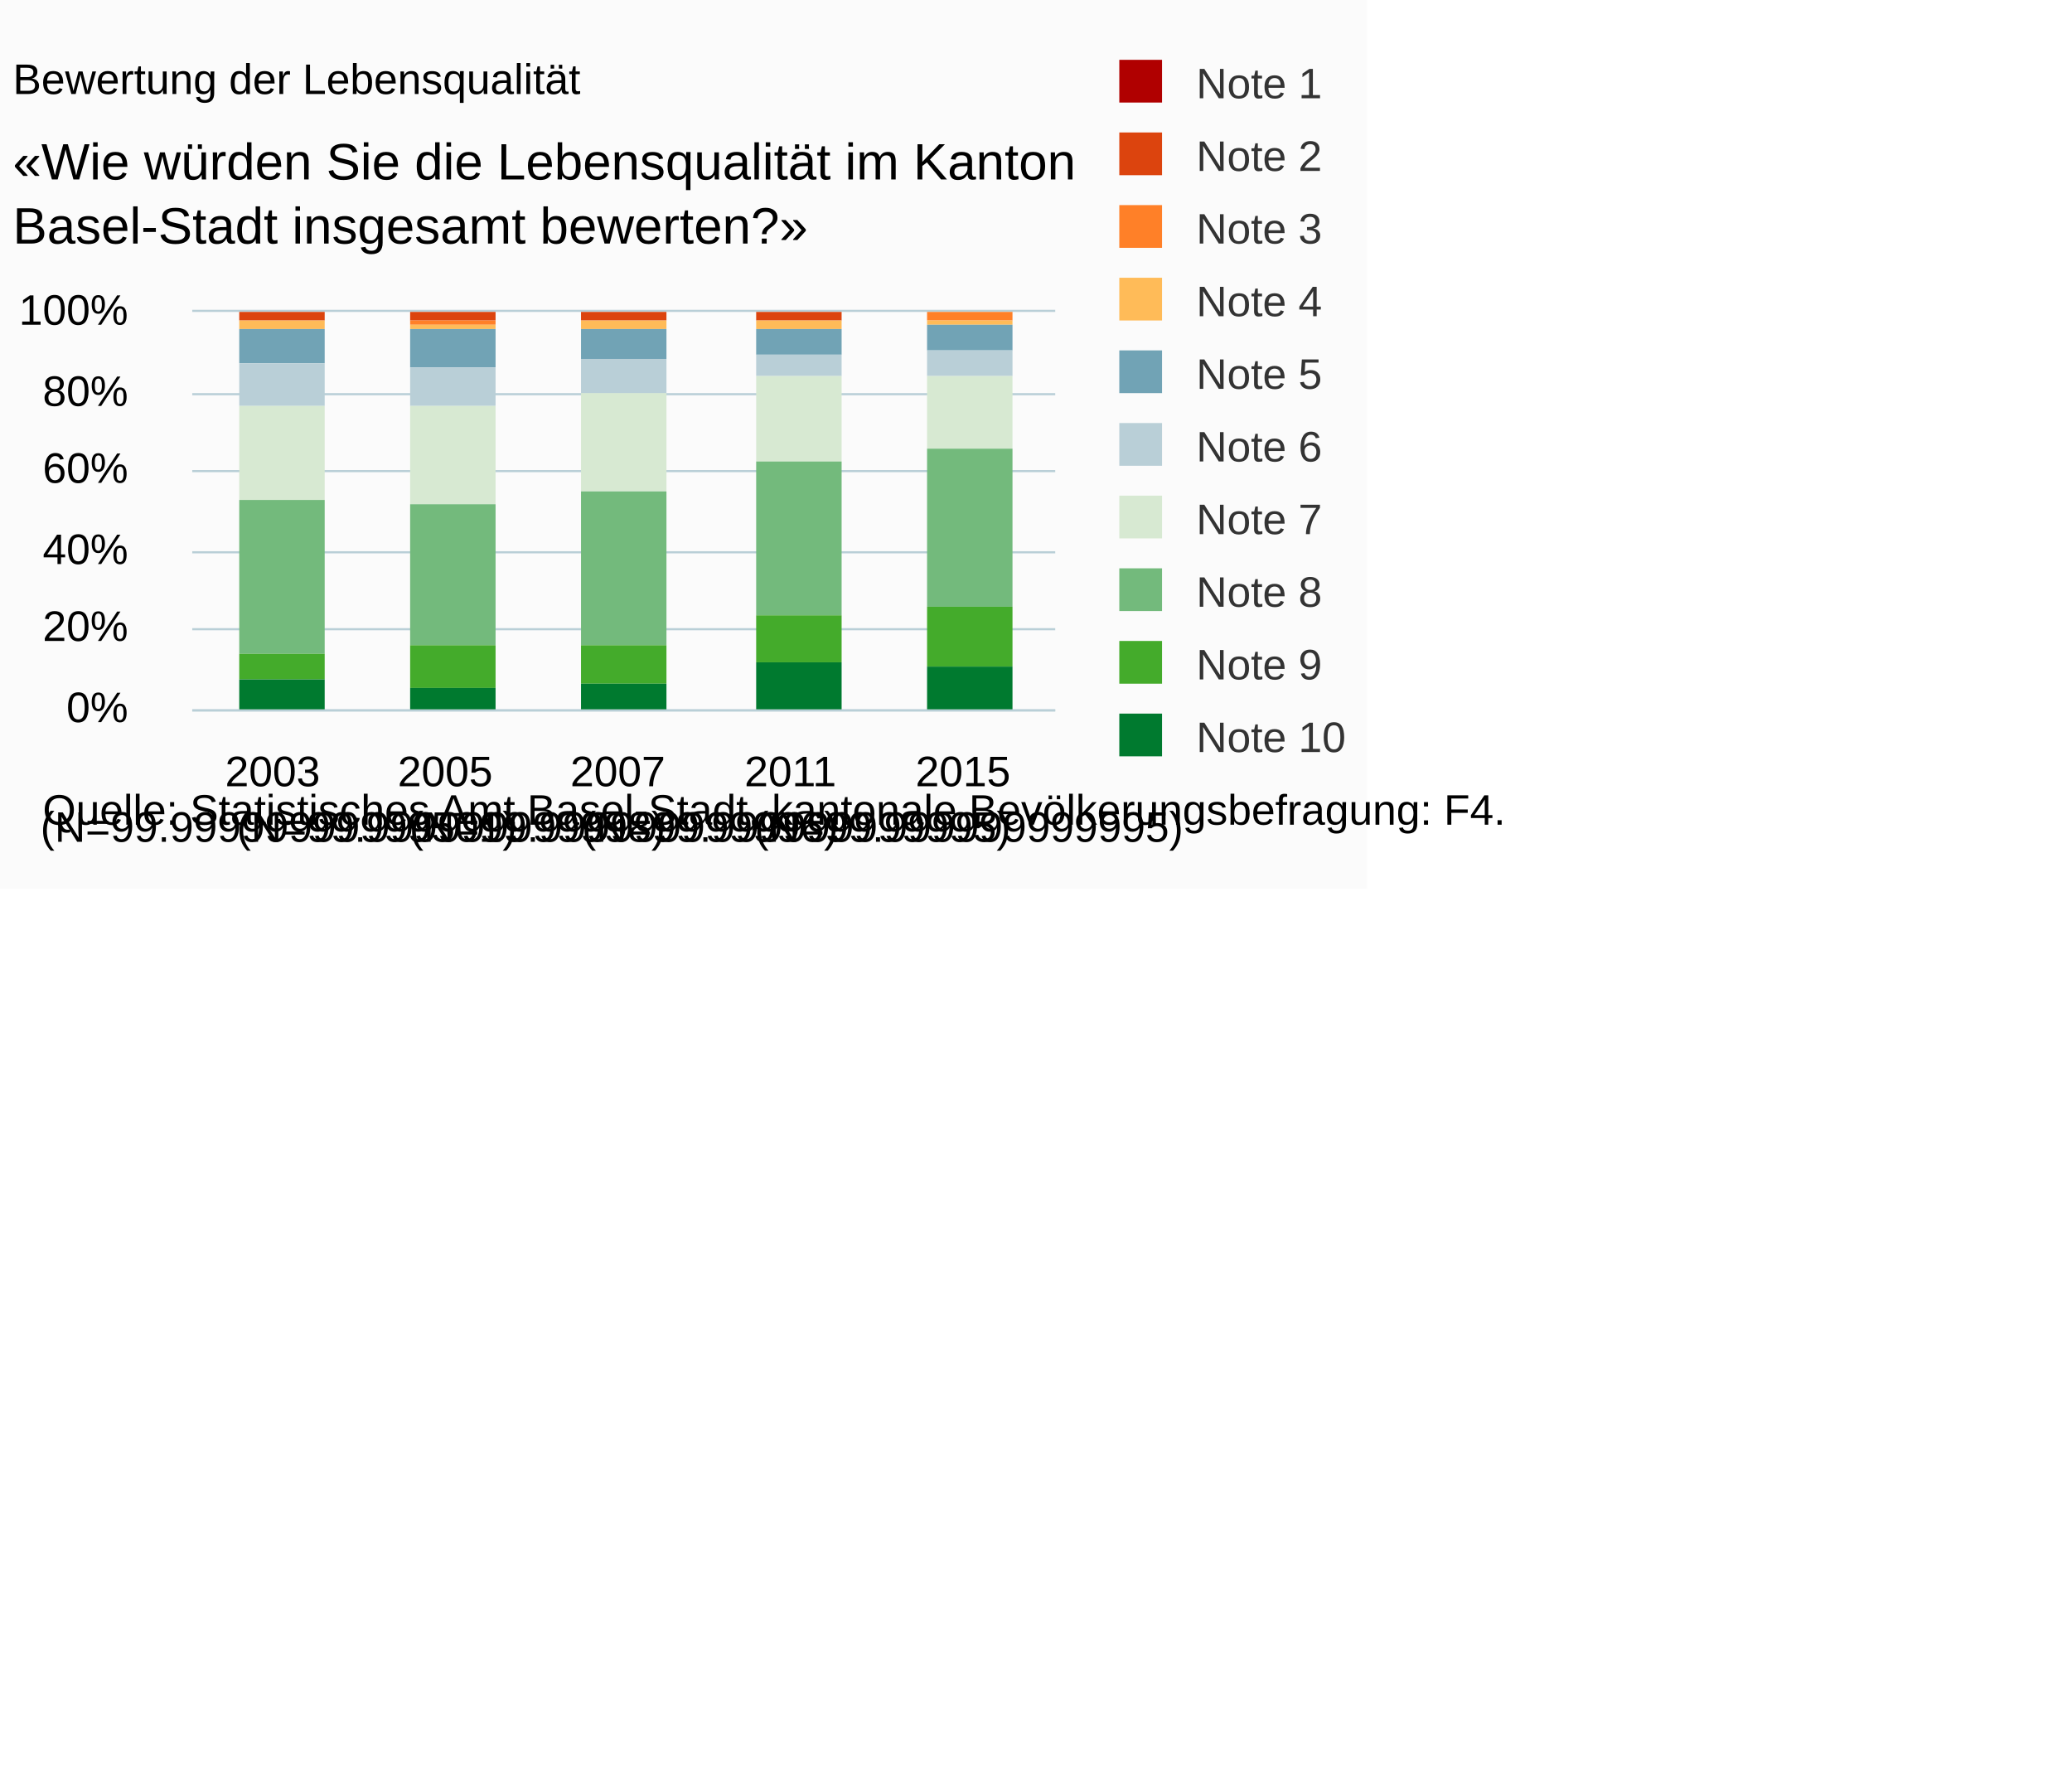
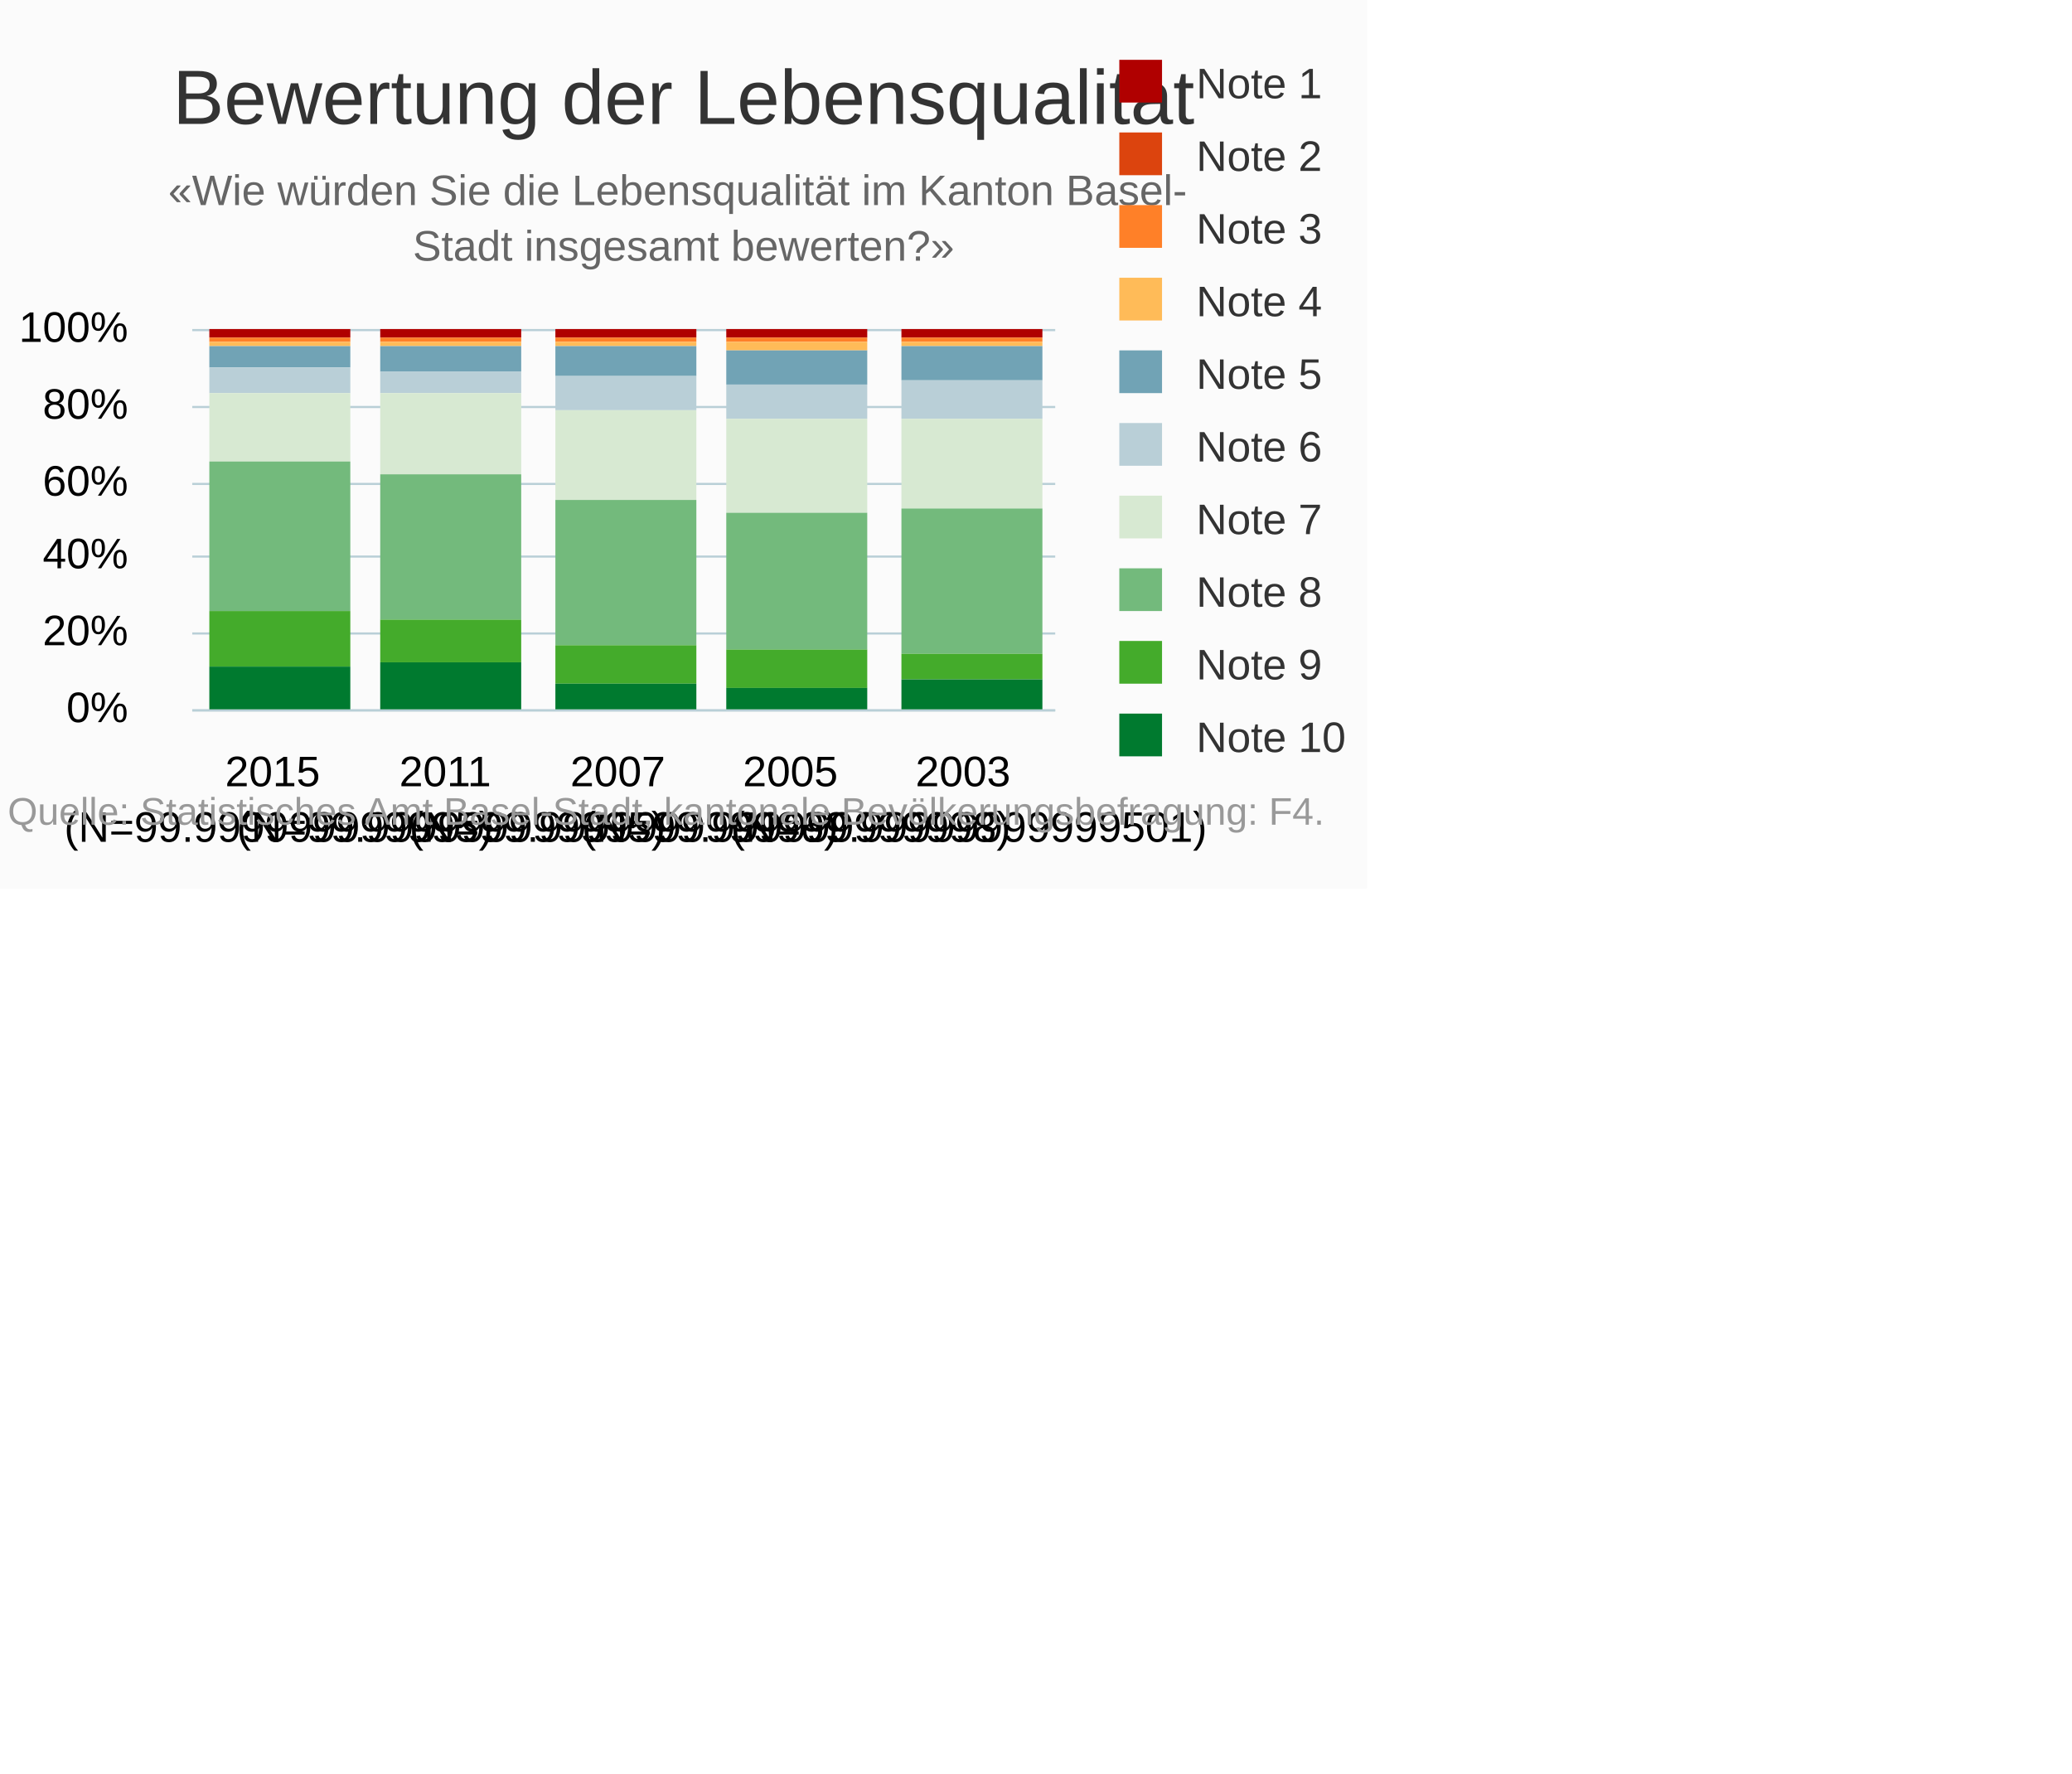
<svg xmlns="http://www.w3.org/2000/svg" version="1.1" class="highcharts-root" style="font-family:Arial;font-size:10px;" viewBox="0 0 485 415">
  <defs>
-     <clipPath id="highcharts-ujjvlrc-6">
-       <rect x="0" y="0" width="202" height="93" fill="none" />
+     <clipPath id="highcharts-xmr02du-6">
+       <rect x="0" y="0" width="202" height="89" fill="none" />
    </clipPath>
-     <clipPath id="highcharts-ujjvlrc-7">
-       <rect x="0" y="0" width="202" height="93" fill="none" />
+     <clipPath id="highcharts-xmr02du-7">
+       <rect x="0" y="0" width="202" height="89" fill="none" />
    </clipPath>
  </defs>
  <rect fill="#fbfbfb" class="highcharts-background" x="0" y="0" width="320" height="208" rx="0" ry="0" />
-   <rect fill="none" class="highcharts-plot-background" x="45" y="73" width="202" height="93" />
+   <rect fill="none" class="highcharts-plot-background" x="45" y="77" width="202" height="89" />
  <g class="highcharts-pane-group" data-z-index="0" />
  <g class="highcharts-grid highcharts-xaxis-grid " data-z-index="1">
-     <path fill="none" data-z-index="1" class="highcharts-grid-line" d="M 84.5 73 L 84.5 166" opacity="1" />
-     <path fill="none" data-z-index="1" class="highcharts-grid-line" d="M 125.5 73 L 125.5 166" opacity="1" />
-     <path fill="none" data-z-index="1" class="highcharts-grid-line" d="M 165.5 73 L 165.5 166" opacity="1" />
-     <path fill="none" data-z-index="1" class="highcharts-grid-line" d="M 206.5 73 L 206.5 166" opacity="1" />
-     <path fill="none" data-z-index="1" class="highcharts-grid-line" d="M 246.5 73 L 246.5 166" opacity="1" />
-     <path fill="none" data-z-index="1" class="highcharts-grid-line" d="M 44.5 73 L 44.5 166" opacity="1" />
+     <path fill="none" data-z-index="1" class="highcharts-grid-line" d="M 206.5 77 L 206.5 166" opacity="1" />
+     <path fill="none" data-z-index="1" class="highcharts-grid-line" d="M 165.5 77 L 165.5 166" opacity="1" />
+     <path fill="none" data-z-index="1" class="highcharts-grid-line" d="M 125.5 77 L 125.5 166" opacity="1" />
+     <path fill="none" data-z-index="1" class="highcharts-grid-line" d="M 84.5 77 L 84.5 166" opacity="1" />
+     <path fill="none" data-z-index="1" class="highcharts-grid-line" d="M 44.5 77 L 44.5 166" opacity="1" />
+     <path fill="none" data-z-index="1" class="highcharts-grid-line" d="M 246.5 77 L 246.5 166" opacity="1" />
  </g>
  <g class="highcharts-grid highcharts-yaxis-grid " data-z-index="1">
    <path fill="none" stroke="#B9CFD7" stroke-width="0.5" data-z-index="1" class="highcharts-grid-line" d="M 45 166.25 L 247 166.25" opacity="1" />
-     <path fill="none" stroke="#B9CFD7" stroke-width="0.5" data-z-index="1" class="highcharts-grid-line" d="M 45 147.25 L 247 147.25" opacity="1" />
-     <path fill="none" stroke="#B9CFD7" stroke-width="0.5" data-z-index="1" class="highcharts-grid-line" d="M 45 129.25 L 247 129.25" opacity="1" />
-     <path fill="none" stroke="#B9CFD7" stroke-width="0.5" data-z-index="1" class="highcharts-grid-line" d="M 45 110.25 L 247 110.25" opacity="1" />
-     <path fill="none" stroke="#B9CFD7" stroke-width="0.5" data-z-index="1" class="highcharts-grid-line" d="M 45 92.25 L 247 92.25" opacity="1" />
-     <path fill="none" stroke="#B9CFD7" stroke-width="0.5" data-z-index="1" class="highcharts-grid-line" d="M 45 72.75 L 247 72.75" opacity="1" />
-   </g>
-   <rect fill="none" class="highcharts-plot-border" data-z-index="1" x="45" y="73" width="202" height="93" />
+     <path fill="none" stroke="#B9CFD7" stroke-width="0.5" data-z-index="1" class="highcharts-grid-line" d="M 45 148.25 L 247 148.25" opacity="1" />
+     <path fill="none" stroke="#B9CFD7" stroke-width="0.5" data-z-index="1" class="highcharts-grid-line" d="M 45 130.25 L 247 130.25" opacity="1" />
+     <path fill="none" stroke="#B9CFD7" stroke-width="0.5" data-z-index="1" class="highcharts-grid-line" d="M 45 113.25 L 247 113.25" opacity="1" />
+     <path fill="none" stroke="#B9CFD7" stroke-width="0.5" data-z-index="1" class="highcharts-grid-line" d="M 45 95.25 L 247 95.25" opacity="1" />
+     <path fill="none" stroke="#B9CFD7" stroke-width="0.5" data-z-index="1" class="highcharts-grid-line" d="M 45 77.25 L 247 77.25" opacity="1" />
+   </g>
+   <rect fill="none" class="highcharts-plot-border" data-z-index="1" x="45" y="77" width="202" height="89" />
  <g class="highcharts-axis highcharts-xaxis " data-z-index="2">
    <path fill="none" class="highcharts-axis-line" stroke="#B9CFD7" stroke-width="0.5" data-z-index="7" d="M 45 166.25 L 247 166.25" />
  </g>
  <g class="highcharts-axis highcharts-yaxis " data-z-index="2">
-     <path fill="none" class="highcharts-axis-line" data-z-index="7" d="M 45 73 L 45 166" />
+     <path fill="none" class="highcharts-axis-line" data-z-index="7" d="M 45 77 L 45 166" />
  </g>
  <g class="highcharts-series-group" data-z-index="3">
-     <g data-z-index="0.1" class="highcharts-series highcharts-series-0 highcharts-column-series " transform="translate(45,73) scale(1 1)" clip-path="url(#highcharts-ujjvlrc-7)">
-       <rect x="11" y="1" width="20" height="0" fill="#b00000" class="highcharts-point" />
-       <rect x="51" y="1" width="20" height="0" fill="#b00000" class="highcharts-point" />
-       <rect x="91" y="1" width="20" height="0" fill="#b00000" class="highcharts-point" />
-       <rect x="132" y="1" width="20" height="0" fill="#b00000" class="highcharts-point" />
-       <rect x="172" y="1" width="20" height="0" fill="#b00000" class="highcharts-point" />
-     </g>
-     <g data-z-index="0.1" class="highcharts-markers highcharts-series-0 highcharts-column-series " transform="translate(45,73) scale(1 1)" clip-path="none" />
-     <g data-z-index="0.1" class="highcharts-series highcharts-series-1 highcharts-column-series " transform="translate(45,73) scale(1 1)" clip-path="url(#highcharts-ujjvlrc-7)">
-       <rect x="11" y="0" width="20" height="2" fill="#dc440e" class="highcharts-point" />
-       <rect x="51" y="0" width="20" height="2" fill="#dc440e" class="highcharts-point" />
-       <rect x="91" y="0" width="20" height="2" fill="#dc440e" class="highcharts-point" />
-       <rect x="132" y="0" width="20" height="2" fill="#dc440e" class="highcharts-point" />
-       <rect x="172" y="1" width="20" height="0" fill="#dc440e" class="highcharts-point" />
-     </g>
-     <g data-z-index="0.1" class="highcharts-markers highcharts-series-1 highcharts-column-series " transform="translate(45,73) scale(1 1)" clip-path="none" />
-     <g data-z-index="0.1" class="highcharts-series highcharts-series-2 highcharts-column-series " transform="translate(45,73) scale(1 1)" clip-path="url(#highcharts-ujjvlrc-7)">
-       <rect x="11" y="2" width="20" height="0" fill="#ff8028" class="highcharts-point" />
-       <rect x="51" y="2" width="20" height="1" fill="#ff8028" class="highcharts-point" />
-       <rect x="91" y="2" width="20" height="0" fill="#ff8028" class="highcharts-point" />
-       <rect x="132" y="2" width="20" height="0" fill="#ff8028" class="highcharts-point" />
-       <rect x="172" y="0" width="20" height="2" fill="#ff8028" class="highcharts-point" />
-     </g>
-     <g data-z-index="0.1" class="highcharts-markers highcharts-series-2 highcharts-column-series " transform="translate(45,73) scale(1 1)" clip-path="none" />
-     <g data-z-index="0.1" class="highcharts-series highcharts-series-3 highcharts-column-series " transform="translate(45,73) scale(1 1)" clip-path="url(#highcharts-ujjvlrc-7)">
-       <rect x="11" y="2" width="20" height="2" fill="#ffbb58" class="highcharts-point" />
-       <rect x="51" y="3" width="20" height="1" fill="#ffbb58" class="highcharts-point" />
-       <rect x="91" y="2" width="20" height="2" fill="#ffbb58" class="highcharts-point" />
-       <rect x="132" y="2" width="20" height="2" fill="#ffbb58" class="highcharts-point" />
-       <rect x="172" y="2" width="20" height="1" fill="#ffbb58" class="highcharts-point" />
-     </g>
-     <g data-z-index="0.1" class="highcharts-markers highcharts-series-3 highcharts-column-series " transform="translate(45,73) scale(1 1)" clip-path="none" />
-     <g data-z-index="0.1" class="highcharts-series highcharts-series-4 highcharts-column-series " transform="translate(45,73) scale(1 1)" clip-path="url(#highcharts-ujjvlrc-7)">
-       <rect x="11" y="4" width="20" height="8" fill="#71a3b5" class="highcharts-point" />
-       <rect x="51" y="4" width="20" height="9" fill="#71a3b5" class="highcharts-point" />
-       <rect x="91" y="4" width="20" height="7" fill="#71a3b5" class="highcharts-point" />
-       <rect x="132" y="4" width="20" height="6" fill="#71a3b5" class="highcharts-point" />
-       <rect x="172" y="3" width="20" height="6" fill="#71a3b5" class="highcharts-point" />
-     </g>
-     <g data-z-index="0.1" class="highcharts-markers highcharts-series-4 highcharts-column-series " transform="translate(45,73) scale(1 1)" clip-path="none" />
-     <g data-z-index="0.1" class="highcharts-series highcharts-series-5 highcharts-column-series " transform="translate(45,73) scale(1 1)" clip-path="url(#highcharts-ujjvlrc-7)">
-       <rect x="11" y="12" width="20" height="10" fill="#b9cfd7" class="highcharts-point" />
-       <rect x="51" y="13" width="20" height="9" fill="#b9cfd7" class="highcharts-point" />
-       <rect x="91" y="11" width="20" height="8" fill="#b9cfd7" class="highcharts-point" />
-       <rect x="132" y="10" width="20" height="5" fill="#b9cfd7" class="highcharts-point" />
-       <rect x="172" y="9" width="20" height="6" fill="#b9cfd7" class="highcharts-point" />
-     </g>
-     <g data-z-index="0.1" class="highcharts-markers highcharts-series-5 highcharts-column-series " transform="translate(45,73) scale(1 1)" clip-path="none" />
-     <g data-z-index="0.1" class="highcharts-series highcharts-series-6 highcharts-column-series " transform="translate(45,73) scale(1 1)" clip-path="url(#highcharts-ujjvlrc-7)">
-       <rect x="11" y="22" width="20" height="22" fill="#d7e9d2" class="highcharts-point" />
-       <rect x="51" y="22" width="20" height="23" fill="#d7e9d2" class="highcharts-point" />
-       <rect x="91" y="19" width="20" height="23" fill="#d7e9d2" class="highcharts-point" />
-       <rect x="132" y="15" width="20" height="20" fill="#d7e9d2" class="highcharts-point" />
-       <rect x="172" y="15" width="20" height="17" fill="#d7e9d2" class="highcharts-point" />
-     </g>
-     <g data-z-index="0.1" class="highcharts-markers highcharts-series-6 highcharts-column-series " transform="translate(45,73) scale(1 1)" clip-path="none" />
-     <g data-z-index="0.1" class="highcharts-series highcharts-series-7 highcharts-column-series " transform="translate(45,73) scale(1 1)" clip-path="url(#highcharts-ujjvlrc-7)">
-       <rect x="11" y="44" width="20" height="36" fill="#73ba7c" class="highcharts-point" />
-       <rect x="51" y="45" width="20" height="33" fill="#73ba7c" class="highcharts-point" />
-       <rect x="91" y="42" width="20" height="36" fill="#73ba7c" class="highcharts-point" />
-       <rect x="132" y="35" width="20" height="36" fill="#73ba7c" class="highcharts-point" />
-       <rect x="172" y="32" width="20" height="37" fill="#73ba7c" class="highcharts-point" />
-     </g>
-     <g data-z-index="0.1" class="highcharts-markers highcharts-series-7 highcharts-column-series " transform="translate(45,73) scale(1 1)" clip-path="none" />
-     <g data-z-index="0.1" class="highcharts-series highcharts-series-8 highcharts-column-series " transform="translate(45,73) scale(1 1)" clip-path="url(#highcharts-ujjvlrc-7)">
-       <rect x="11" y="80" width="20" height="6" fill="#44ab2b" class="highcharts-point" />
-       <rect x="51" y="78" width="20" height="10" fill="#44ab2b" class="highcharts-point" />
-       <rect x="91" y="78" width="20" height="9" fill="#44ab2b" class="highcharts-point" />
-       <rect x="132" y="71" width="20" height="11" fill="#44ab2b" class="highcharts-point" />
-       <rect x="172" y="69" width="20" height="14" fill="#44ab2b" class="highcharts-point" />
-     </g>
-     <g data-z-index="0.1" class="highcharts-markers highcharts-series-8 highcharts-column-series " transform="translate(45,73) scale(1 1)" clip-path="none" />
-     <g data-z-index="0.1" class="highcharts-series highcharts-series-9 highcharts-column-series " transform="translate(45,73) scale(1 1)" clip-path="url(#highcharts-ujjvlrc-7)">
-       <rect x="11" y="86" width="20" height="8" fill="#007a2f" class="highcharts-point" />
-       <rect x="51" y="88" width="20" height="6" fill="#007a2f" class="highcharts-point" />
-       <rect x="91" y="87" width="20" height="7" fill="#007a2f" class="highcharts-point" />
-       <rect x="132" y="82" width="20" height="12" fill="#007a2f" class="highcharts-point" />
-       <rect x="172" y="83" width="20" height="11" fill="#007a2f" class="highcharts-point" />
-     </g>
-     <g data-z-index="0.1" class="highcharts-markers highcharts-series-9 highcharts-column-series " transform="translate(45,73) scale(1 1)" clip-path="none" />
-   </g>
-   <text x="3" text-anchor="start" class="highcharts-title" data-z-index="4" style="color:#000000;font-size:10px;font-weight:normal;fill:#000000;" y="22">
+     <g data-z-index="0.1" class="highcharts-series highcharts-series-0 highcharts-column-series " transform="translate(45,77) scale(1 1)" clip-path="url(#highcharts-xmr02du-7)">
+       <rect x="166" y="0" width="33" height="2" fill="#b00000" class="highcharts-point" />
+       <rect x="125" y="0" width="33" height="2" fill="#b00000" class="highcharts-point" />
+       <rect x="85" y="0" width="33" height="2" fill="#b00000" class="highcharts-point" />
+       <rect x="44" y="0" width="33" height="2" fill="#b00000" class="highcharts-point" />
+       <rect x="4" y="0" width="33" height="2" fill="#b00000" class="highcharts-point" />
+     </g>
+     <g data-z-index="0.1" class="highcharts-markers highcharts-series-0 highcharts-column-series " transform="translate(45,77) scale(1 1)" clip-path="none" />
+     <g data-z-index="0.1" class="highcharts-series highcharts-series-1 highcharts-column-series " transform="translate(45,77) scale(1 1)" clip-path="url(#highcharts-xmr02du-7)">
+       <rect x="166" y="2" width="33" height="0" fill="#dc440e" class="highcharts-point" />
+       <rect x="125" y="2" width="33" height="0" fill="#dc440e" class="highcharts-point" />
+       <rect x="85" y="2" width="33" height="0" fill="#dc440e" class="highcharts-point" />
+       <rect x="44" y="2" width="33" height="0" fill="#dc440e" class="highcharts-point" />
+       <rect x="4" y="2" width="33" height="0" fill="#dc440e" class="highcharts-point" />
+     </g>
+     <g data-z-index="0.1" class="highcharts-markers highcharts-series-1 highcharts-column-series " transform="translate(45,77) scale(1 1)" clip-path="none" />
+     <g data-z-index="0.1" class="highcharts-series highcharts-series-2 highcharts-column-series " transform="translate(45,77) scale(1 1)" clip-path="url(#highcharts-xmr02du-7)">
+       <rect x="166" y="2" width="33" height="1" fill="#ff8028" class="highcharts-point" />
+       <rect x="125" y="2" width="33" height="1" fill="#ff8028" class="highcharts-point" />
+       <rect x="85" y="2" width="33" height="1" fill="#ff8028" class="highcharts-point" />
+       <rect x="44" y="2" width="33" height="1" fill="#ff8028" class="highcharts-point" />
+       <rect x="4" y="2" width="33" height="1" fill="#ff8028" class="highcharts-point" />
+     </g>
+     <g data-z-index="0.1" class="highcharts-markers highcharts-series-2 highcharts-column-series " transform="translate(45,77) scale(1 1)" clip-path="none" />
+     <g data-z-index="0.1" class="highcharts-series highcharts-series-3 highcharts-column-series " transform="translate(45,77) scale(1 1)" clip-path="url(#highcharts-xmr02du-7)">
+       <rect x="166" y="3" width="33" height="1" fill="#ffbb58" class="highcharts-point" />
+       <rect x="125" y="3" width="33" height="2" fill="#ffbb58" class="highcharts-point" />
+       <rect x="85" y="3" width="33" height="1" fill="#ffbb58" class="highcharts-point" />
+       <rect x="44" y="3" width="33" height="1" fill="#ffbb58" class="highcharts-point" />
+       <rect x="4" y="3" width="33" height="1" fill="#ffbb58" class="highcharts-point" />
+     </g>
+     <g data-z-index="0.1" class="highcharts-markers highcharts-series-3 highcharts-column-series " transform="translate(45,77) scale(1 1)" clip-path="none" />
+     <g data-z-index="0.1" class="highcharts-series highcharts-series-4 highcharts-column-series " transform="translate(45,77) scale(1 1)" clip-path="url(#highcharts-xmr02du-7)">
+       <rect x="166" y="4" width="33" height="8" fill="#71a3b5" class="highcharts-point" />
+       <rect x="125" y="5" width="33" height="8" fill="#71a3b5" class="highcharts-point" />
+       <rect x="85" y="4" width="33" height="7" fill="#71a3b5" class="highcharts-point" />
+       <rect x="44" y="4" width="33" height="6" fill="#71a3b5" class="highcharts-point" />
+       <rect x="4" y="4" width="33" height="5" fill="#71a3b5" class="highcharts-point" />
+     </g>
+     <g data-z-index="0.1" class="highcharts-markers highcharts-series-4 highcharts-column-series " transform="translate(45,77) scale(1 1)" clip-path="none" />
+     <g data-z-index="0.1" class="highcharts-series highcharts-series-5 highcharts-column-series " transform="translate(45,77) scale(1 1)" clip-path="url(#highcharts-xmr02du-7)">
+       <rect x="166" y="12" width="33" height="9" fill="#b9cfd7" class="highcharts-point" />
+       <rect x="125" y="13" width="33" height="8" fill="#b9cfd7" class="highcharts-point" />
+       <rect x="85" y="11" width="33" height="8" fill="#b9cfd7" class="highcharts-point" />
+       <rect x="44" y="10" width="33" height="5" fill="#b9cfd7" class="highcharts-point" />
+       <rect x="4" y="9" width="33" height="6" fill="#b9cfd7" class="highcharts-point" />
+     </g>
+     <g data-z-index="0.1" class="highcharts-markers highcharts-series-5 highcharts-column-series " transform="translate(45,77) scale(1 1)" clip-path="none" />
+     <g data-z-index="0.1" class="highcharts-series highcharts-series-6 highcharts-column-series " transform="translate(45,77) scale(1 1)" clip-path="url(#highcharts-xmr02du-7)">
+       <rect x="166" y="21" width="33" height="21" fill="#d7e9d2" class="highcharts-point" />
+       <rect x="125" y="21" width="33" height="22" fill="#d7e9d2" class="highcharts-point" />
+       <rect x="85" y="19" width="33" height="21" fill="#d7e9d2" class="highcharts-point" />
+       <rect x="44" y="15" width="33" height="19" fill="#d7e9d2" class="highcharts-point" />
+       <rect x="4" y="15" width="33" height="16" fill="#d7e9d2" class="highcharts-point" />
+     </g>
+     <g data-z-index="0.1" class="highcharts-markers highcharts-series-6 highcharts-column-series " transform="translate(45,77) scale(1 1)" clip-path="none" />
+     <g data-z-index="0.1" class="highcharts-series highcharts-series-7 highcharts-column-series " transform="translate(45,77) scale(1 1)" clip-path="url(#highcharts-xmr02du-7)">
+       <rect x="166" y="42" width="33" height="34" fill="#73ba7c" class="highcharts-point" />
+       <rect x="125" y="43" width="33" height="32" fill="#73ba7c" class="highcharts-point" />
+       <rect x="85" y="40" width="33" height="34" fill="#73ba7c" class="highcharts-point" />
+       <rect x="44" y="34" width="33" height="34" fill="#73ba7c" class="highcharts-point" />
+       <rect x="4" y="31" width="33" height="35" fill="#73ba7c" class="highcharts-point" />
+     </g>
+     <g data-z-index="0.1" class="highcharts-markers highcharts-series-7 highcharts-column-series " transform="translate(45,77) scale(1 1)" clip-path="none" />
+     <g data-z-index="0.1" class="highcharts-series highcharts-series-8 highcharts-column-series " transform="translate(45,77) scale(1 1)" clip-path="url(#highcharts-xmr02du-7)">
+       <rect x="166" y="76" width="33" height="6" fill="#44ab2b" class="highcharts-point" />
+       <rect x="125" y="75" width="33" height="9" fill="#44ab2b" class="highcharts-point" />
+       <rect x="85" y="74" width="33" height="9" fill="#44ab2b" class="highcharts-point" />
+       <rect x="44" y="68" width="33" height="10" fill="#44ab2b" class="highcharts-point" />
+       <rect x="4" y="66" width="33" height="13" fill="#44ab2b" class="highcharts-point" />
+     </g>
+     <g data-z-index="0.1" class="highcharts-markers highcharts-series-8 highcharts-column-series " transform="translate(45,77) scale(1 1)" clip-path="none" />
+     <g data-z-index="0.1" class="highcharts-series highcharts-series-9 highcharts-column-series " transform="translate(45,77) scale(1 1)" clip-path="url(#highcharts-xmr02du-7)">
+       <rect x="166" y="82" width="33" height="8" fill="#007a2f" class="highcharts-point" />
+       <rect x="125" y="84" width="33" height="6" fill="#007a2f" class="highcharts-point" />
+       <rect x="85" y="83" width="33" height="7" fill="#007a2f" class="highcharts-point" />
+       <rect x="44" y="78" width="33" height="12" fill="#007a2f" class="highcharts-point" />
+       <rect x="4" y="79" width="33" height="11" fill="#007a2f" class="highcharts-point" />
+     </g>
+     <g data-z-index="0.1" class="highcharts-markers highcharts-series-9 highcharts-column-series " transform="translate(45,77) scale(1 1)" clip-path="none" />
+   </g>
+   <text x="160" text-anchor="middle" class="highcharts-title" data-z-index="4" style="color:#333333;font-size:18px;fill:#333333;" y="29">
    <tspan>Bewertung der Lebensqualität</tspan>
  </text>
-   <text x="3" text-anchor="start" class="highcharts-subtitle" data-z-index="4" style="color:#000000;font-size:12px;fill:#000000;" y="42">
-     <tspan>«Wie würden Sie die Lebensqualität im Kanton</tspan>
-     <tspan dy="15" x="3">Basel-Stadt insgesamt bewerten?»</tspan>
+   <text x="160" text-anchor="middle" class="highcharts-subtitle" data-z-index="4" style="color:#666666;fill:#666666;" y="48">
+     <tspan>«Wie würden Sie die Lebensqualität im Kanton Basel-</tspan>
+     <tspan dy="13" x="160">Stadt insgesamt bewerten?»</tspan>
  </text>
  <g class="highcharts-legend" data-z-index="7" transform="translate(259,15)">
    <rect fill="none" class="highcharts-legend-box" rx="0" ry="0" x="0" y="0" width="58" height="165" visibility="visible" />
    <g data-z-index="1">
      <g>
        <g class="highcharts-legend-item highcharts-column-series highcharts-color-undefined highcharts-series-0" data-z-index="1" transform="translate(0,-5)">
-           <text x="21" style="color:#333333;font-size:10px;font-weight:normal;cursor:pointer;font-family:Arial;fill:#333333;" text-anchor="start" data-z-index="2" y="13">
+           <text x="21" style="color:#333333;font-size:10px;font-weight:normal;cursor:pointer;font-family:Arial;whitespace:nowrap;fill:#333333;" text-anchor="start" data-z-index="2" y="13">
            <tspan>Note 1</tspan>
          </text>
          <rect x="3" y="4" width="10" height="10" fill="#b00000" class="highcharts-point" data-z-index="3" />
        </g>
        <g class="highcharts-legend-item highcharts-column-series highcharts-color-undefined highcharts-series-1" data-z-index="1" transform="translate(0,12)">
-           <text x="21" y="13" style="color:#333333;font-size:10px;font-weight:normal;cursor:pointer;font-family:Arial;fill:#333333;" text-anchor="start" data-z-index="2">
+           <text x="21" y="13" style="color:#333333;font-size:10px;font-weight:normal;cursor:pointer;font-family:Arial;whitespace:nowrap;fill:#333333;" text-anchor="start" data-z-index="2">
            <tspan>Note 2</tspan>
          </text>
          <rect x="3" y="4" width="10" height="10" fill="#dc440e" class="highcharts-point" data-z-index="3" />
        </g>
        <g class="highcharts-legend-item highcharts-column-series highcharts-color-undefined highcharts-series-2" data-z-index="1" transform="translate(0,29)">
-           <text x="21" y="13" style="color:#333333;font-size:10px;font-weight:normal;cursor:pointer;font-family:Arial;fill:#333333;" text-anchor="start" data-z-index="2">
+           <text x="21" y="13" style="color:#333333;font-size:10px;font-weight:normal;cursor:pointer;font-family:Arial;whitespace:nowrap;fill:#333333;" text-anchor="start" data-z-index="2">
            <tspan>Note 3</tspan>
          </text>
          <rect x="3" y="4" width="10" height="10" fill="#ff8028" class="highcharts-point" data-z-index="3" />
        </g>
        <g class="highcharts-legend-item highcharts-column-series highcharts-color-undefined highcharts-series-3" data-z-index="1" transform="translate(0,46)">
-           <text x="21" y="13" style="color:#333333;font-size:10px;font-weight:normal;cursor:pointer;font-family:Arial;fill:#333333;" text-anchor="start" data-z-index="2">
+           <text x="21" y="13" style="color:#333333;font-size:10px;font-weight:normal;cursor:pointer;font-family:Arial;whitespace:nowrap;fill:#333333;" text-anchor="start" data-z-index="2">
            <tspan>Note 4</tspan>
          </text>
          <rect x="3" y="4" width="10" height="10" fill="#ffbb58" class="highcharts-point" data-z-index="3" />
        </g>
        <g class="highcharts-legend-item highcharts-column-series highcharts-color-undefined highcharts-series-4" data-z-index="1" transform="translate(0,63)">
-           <text x="21" y="13" style="color:#333333;font-size:10px;font-weight:normal;cursor:pointer;font-family:Arial;fill:#333333;" text-anchor="start" data-z-index="2">
+           <text x="21" y="13" style="color:#333333;font-size:10px;font-weight:normal;cursor:pointer;font-family:Arial;whitespace:nowrap;fill:#333333;" text-anchor="start" data-z-index="2">
            <tspan>Note 5</tspan>
          </text>
          <rect x="3" y="4" width="10" height="10" fill="#71a3b5" class="highcharts-point" data-z-index="3" />
        </g>
        <g class="highcharts-legend-item highcharts-column-series highcharts-color-undefined highcharts-series-5" data-z-index="1" transform="translate(0,80)">
-           <text x="21" y="13" style="color:#333333;font-size:10px;font-weight:normal;cursor:pointer;font-family:Arial;fill:#333333;" text-anchor="start" data-z-index="2">
+           <text x="21" y="13" style="color:#333333;font-size:10px;font-weight:normal;cursor:pointer;font-family:Arial;whitespace:nowrap;fill:#333333;" text-anchor="start" data-z-index="2">
            <tspan>Note 6</tspan>
          </text>
          <rect x="3" y="4" width="10" height="10" fill="#b9cfd7" class="highcharts-point" data-z-index="3" />
        </g>
        <g class="highcharts-legend-item highcharts-column-series highcharts-color-undefined highcharts-series-6" data-z-index="1" transform="translate(0,97)">
-           <text x="21" y="13" style="color:#333333;font-size:10px;font-weight:normal;cursor:pointer;font-family:Arial;fill:#333333;" text-anchor="start" data-z-index="2">
+           <text x="21" y="13" style="color:#333333;font-size:10px;font-weight:normal;cursor:pointer;font-family:Arial;whitespace:nowrap;fill:#333333;" text-anchor="start" data-z-index="2">
            <tspan>Note 7</tspan>
          </text>
          <rect x="3" y="4" width="10" height="10" fill="#d7e9d2" class="highcharts-point" data-z-index="3" />
        </g>
        <g class="highcharts-legend-item highcharts-column-series highcharts-color-undefined highcharts-series-7" data-z-index="1" transform="translate(0,114)">
-           <text x="21" y="13" style="color:#333333;font-size:10px;font-weight:normal;cursor:pointer;font-family:Arial;fill:#333333;" text-anchor="start" data-z-index="2">
+           <text x="21" y="13" style="color:#333333;font-size:10px;font-weight:normal;cursor:pointer;font-family:Arial;whitespace:nowrap;fill:#333333;" text-anchor="start" data-z-index="2">
            <tspan>Note 8</tspan>
          </text>
          <rect x="3" y="4" width="10" height="10" fill="#73ba7c" class="highcharts-point" data-z-index="3" />
        </g>
        <g class="highcharts-legend-item highcharts-column-series highcharts-color-undefined highcharts-series-8" data-z-index="1" transform="translate(0,131)">
-           <text x="21" y="13" style="color:#333333;font-size:10px;font-weight:normal;cursor:pointer;font-family:Arial;fill:#333333;" text-anchor="start" data-z-index="2">
+           <text x="21" y="13" style="color:#333333;font-size:10px;font-weight:normal;cursor:pointer;font-family:Arial;whitespace:nowrap;fill:#333333;" text-anchor="start" data-z-index="2">
            <tspan>Note 9</tspan>
          </text>
          <rect x="3" y="4" width="10" height="10" fill="#44ab2b" class="highcharts-point" data-z-index="3" />
        </g>
        <g class="highcharts-legend-item highcharts-column-series highcharts-color-undefined highcharts-series-9" data-z-index="1" transform="translate(0,148)">
-           <text x="21" y="13" style="color:#333333;font-size:10px;font-weight:normal;cursor:pointer;font-family:Arial;fill:#333333;" text-anchor="start" data-z-index="2">
+           <text x="21" y="13" style="color:#333333;font-size:10px;font-weight:normal;cursor:pointer;font-family:Arial;whitespace:nowrap;fill:#333333;" text-anchor="start" data-z-index="2">
            <tspan>Note 10</tspan>
          </text>
          <rect x="3" y="4" width="10" height="10" fill="#007a2f" class="highcharts-point" data-z-index="3" />
        </g>
      </g>
    </g>
  </g>
  <g class="highcharts-axis-labels highcharts-xaxis-labels " data-z-index="7">
-     <text x="65.2" style="color:#000000;cursor:default;font-size:10px;white-space:nowrap;fill:#000000;" text-anchor="middle" transform="translate(0,0)" y="184" opacity="1">
+     <text x="226.8" style="color:#000000;cursor:default;font-size:10px;white-space:nowrap;fill:#000000;" text-anchor="middle" transform="translate(0,0)" y="184" opacity="1">
      <tspan>2003</tspan>
-       <tspan x="65.2" dy="13">(N=99.99999999999501)</tspan>
-     </text>
-     <text x="105.6" style="color:#000000;cursor:default;font-size:10px;white-space:nowrap;fill:#000000;" text-anchor="middle" transform="translate(0,0)" y="184" opacity="1">
+       <tspan x="226.8" dy="13">(N=99.99999999999501)</tspan>
+     </text>
+     <text x="186.4" style="color:#000000;cursor:default;font-size:10px;white-space:nowrap;fill:#000000;" text-anchor="middle" transform="translate(0,0)" y="184" opacity="1">
      <tspan>2005</tspan>
-       <tspan x="105.6" dy="13">(N=99.999999999998)</tspan>
+       <tspan x="186.4" dy="13">(N=99.999999999998)</tspan>
    </text>
    <text x="146" style="color:#000000;cursor:default;font-size:10px;white-space:nowrap;fill:#000000;" text-anchor="middle" transform="translate(0,0)" y="184" opacity="1">
      <tspan>2007</tspan>
      <tspan x="146" dy="13">(N=99.999999999996)</tspan>
    </text>
-     <text x="186.4" style="color:#000000;cursor:default;font-size:10px;white-space:nowrap;fill:#000000;" text-anchor="middle" transform="translate(0,0)" y="184" opacity="1">
+     <text x="105.6" style="color:#000000;cursor:default;font-size:10px;white-space:nowrap;fill:#000000;" text-anchor="middle" transform="translate(0,0)" y="184" opacity="1">
      <tspan>2011</tspan>
-       <tspan x="186.4" dy="13">(N=99.999999999995)</tspan>
-     </text>
-     <text x="226.8" style="color:#000000;cursor:default;font-size:10px;white-space:nowrap;fill:#000000;" text-anchor="middle" transform="translate(0,0)" y="184" opacity="1">
+       <tspan x="105.6" dy="13">(N=99.999999999995)</tspan>
+     </text>
+     <text x="65.2" style="color:#000000;cursor:default;font-size:10px;white-space:nowrap;fill:#000000;" text-anchor="middle" transform="translate(0,0)" y="184" opacity="1">
      <tspan>2015</tspan>
-       <tspan x="226.8" dy="13">(N=99.999999999995)</tspan>
+       <tspan x="65.2" dy="13">(N=99.999999999995)</tspan>
    </text>
  </g>
  <g class="highcharts-axis-labels highcharts-yaxis-labels " data-z-index="7">
    <text x="30" style="color:#000000;cursor:default;font-size:10px;fill:#000000;" text-anchor="end" transform="translate(0,0)" y="169" opacity="1">0%</text>
-     <text x="30" style="color:#000000;cursor:default;font-size:10px;fill:#000000;" text-anchor="end" transform="translate(0,0)" y="150" opacity="1">20%</text>
-     <text x="30" style="color:#000000;cursor:default;font-size:10px;fill:#000000;" text-anchor="end" transform="translate(0,0)" y="132" opacity="1">40%</text>
-     <text x="30" style="color:#000000;cursor:default;font-size:10px;fill:#000000;" text-anchor="end" transform="translate(0,0)" y="113" opacity="1">60%</text>
-     <text x="30" style="color:#000000;cursor:default;font-size:10px;fill:#000000;" text-anchor="end" transform="translate(0,0)" y="95" opacity="1">80%</text>
-     <text x="30" style="color:#000000;cursor:default;font-size:10px;fill:#000000;" text-anchor="end" transform="translate(0,0)" y="76" opacity="1">100%</text>
-   </g>
-   <text x="10" class="highcharts-credits" text-anchor="start" data-z-index="8" style="cursor:default;color:#000000;font-size:10px;fill:#000000;" y="193">
+     <text x="30" style="color:#000000;cursor:default;font-size:10px;fill:#000000;" text-anchor="end" transform="translate(0,0)" y="151" opacity="1">20%</text>
+     <text x="30" style="color:#000000;cursor:default;font-size:10px;fill:#000000;" text-anchor="end" transform="translate(0,0)" y="133" opacity="1">40%</text>
+     <text x="30" style="color:#000000;cursor:default;font-size:10px;fill:#000000;" text-anchor="end" transform="translate(0,0)" y="116" opacity="1">60%</text>
+     <text x="30" style="color:#000000;cursor:default;font-size:10px;fill:#000000;" text-anchor="end" transform="translate(0,0)" y="98" opacity="1">80%</text>
+     <text x="30" style="color:#000000;cursor:default;font-size:10px;fill:#000000;" text-anchor="end" transform="translate(0,0)" y="80" opacity="1">100%</text>
+   </g>
+   <text x="310" class="highcharts-credits" text-anchor="end" data-z-index="8" style="cursor:pointer;color:#999999;font-size:9px;fill:#999999;" y="193">
    <tspan>Quelle: Statistisches Amt Basel-Stadt, kantonale Bevölkerungsbefragung: F4.</tspan>
  </text>
</svg>
